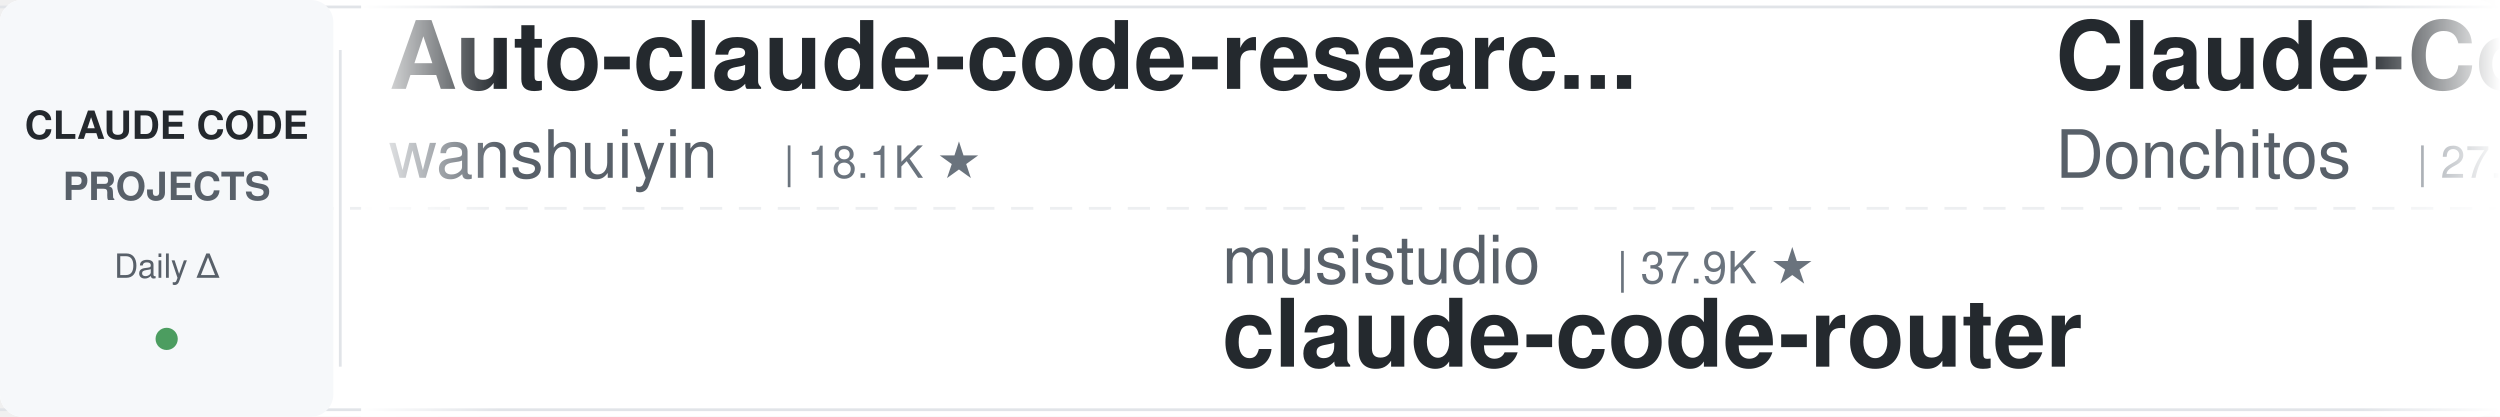
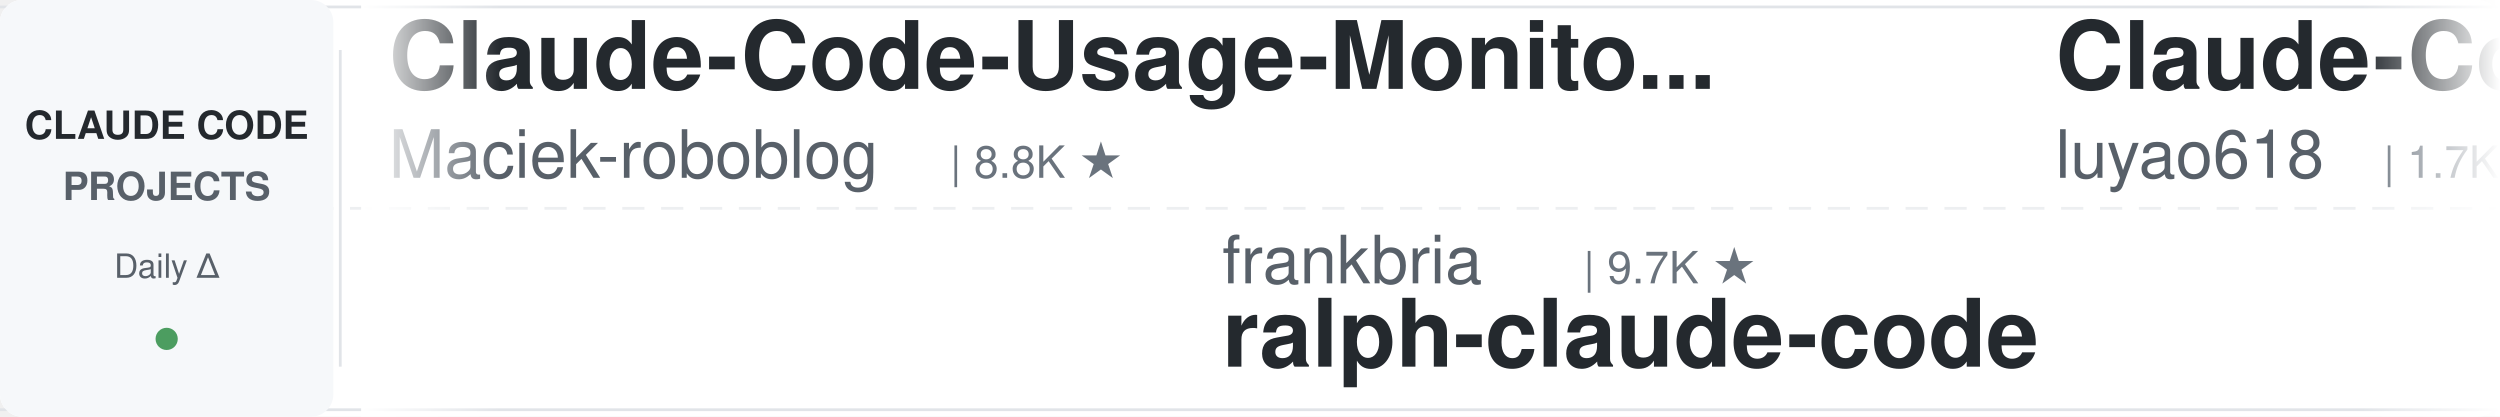
<svg xmlns="http://www.w3.org/2000/svg" width="900" height="150">
  <defs>
    <linearGradient id="leftFade" x1="0%" y1="0%" x2="100%" y2="0%">
      <stop offset="0%" style="stop-color:#ffffff;stop-opacity:1" />
      <stop offset="100%" style="stop-color:#ffffff;stop-opacity:0" />
    </linearGradient>
    <linearGradient id="rightFade" x1="0%" y1="0%" x2="100%" y2="0%">
      <stop offset="0%" style="stop-color:#ffffff;stop-opacity:0" />
      <stop offset="100%" style="stop-color:#ffffff;stop-opacity:1" />
    </linearGradient>
  </defs>
  <rect width="900" height="150" fill="#ffffff" rx="8" />
  <rect x="0" y="2" width="900" height="1" fill="#e1e4e8" />
  <rect x="0" y="147" width="900" height="1" fill="#e1e4e8" />
  <line x1="0" y1="75" x2="900" y2="75" stroke="#e1e4e8" stroke-width="1" stroke-dasharray="8 6" opacity="0.6" />
  <rect x="0" y="0" width="120" height="150" fill="#f6f8fa" rx="8" />
  <text x="60" y="50" font-family="-apple-system, BlinkMacSystemFont, 'Segoe UI', Helvetica, Arial, sans-serif" font-size="14" font-weight="600" fill="#24292e" text-anchor="middle">CLAUDE CODE</text>
  <text x="60" y="72" font-family="-apple-system, BlinkMacSystemFont, 'Segoe UI', Helvetica, Arial, sans-serif" font-size="14" font-weight="600" fill="#586069" text-anchor="middle">PROJECTS</text>
  <text x="60" y="100" font-family="-apple-system, BlinkMacSystemFont, 'Segoe UI', Helvetica, Arial, sans-serif" font-size="12" font-weight="500" fill="#586069" text-anchor="middle">Daily Δ</text>
  <circle cx="60" cy="122" r="4" fill="#22863a" opacity="0.8" />
  <rect x="122" y="18" width="1" height="114" fill="#e1e4e8" />
  <clipPath id="tickerClip">
    <rect x="130" y="0" width="770" height="150" />
  </clipPath>
  <g clip-path="url(#tickerClip)">
    <g id="tickerItems">
      <animateTransform attributeName="transform" attributeType="XML" type="translate" from="0 0" to="-3000 0" dur="54s" repeatCount="indefinite" />
      <g transform="translate(0, 0)">
-         <text x="140" y="32" font-family="-apple-system, BlinkMacSystemFont, 'Segoe UI', Helvetica, Arial, sans-serif" font-size="34" font-weight="600" fill="#24292e">Auto-claude-code-researc...</text>
-         <text x="140" y="64" font-family="-apple-system, BlinkMacSystemFont, 'Segoe UI', Helvetica, Arial, sans-serif" font-size="24" font-weight="400" fill="#586069">wanshuiyin</text>
-         <text x="282" y="64" font-family="-apple-system, BlinkMacSystemFont, 'Segoe UI', Helvetica, Arial, sans-serif" font-size="16" font-weight="500" fill="#6a737d">| 18.1K ★</text>
+         <text x="140" y="32" font-family="-apple-system, BlinkMacSystemFont, 'Segoe UI', Helvetica, Arial, sans-serif" font-size="34" font-weight="600" fill="#24292e">Claude-Code-Usage-Monito...</text>
+         <text x="140" y="64" font-family="-apple-system, BlinkMacSystemFont, 'Segoe UI', Helvetica, Arial, sans-serif" font-size="24" font-weight="400" fill="#586069">Maciek-roboblog</text>
+         <text x="342" y="64" font-family="-apple-system, BlinkMacSystemFont, 'Segoe UI', Helvetica, Arial, sans-serif" font-size="16" font-weight="500" fill="#6a737d">| 8.8K ★</text>
      </g>
      <g transform="translate(300, 0)">
-         <text x="140" y="102" font-family="-apple-system, BlinkMacSystemFont, 'Segoe UI', Helvetica, Arial, sans-serif" font-size="24" font-weight="400" fill="#586069">musistudio</text>
-         <text x="282" y="102" font-family="-apple-system, BlinkMacSystemFont, 'Segoe UI', Helvetica, Arial, sans-serif" font-size="16" font-weight="500" fill="#6a737d">| 37.9K ★</text>
-         <text x="140" y="132" font-family="-apple-system, BlinkMacSystemFont, 'Segoe UI', Helvetica, Arial, sans-serif" font-size="34" font-weight="600" fill="#24292e">claude-code-router</text>
+         <text x="140" y="102" font-family="-apple-system, BlinkMacSystemFont, 'Segoe UI', Helvetica, Arial, sans-serif" font-size="24" font-weight="400" fill="#586069">frankbria</text>
+         <text x="270" y="102" font-family="-apple-system, BlinkMacSystemFont, 'Segoe UI', Helvetica, Arial, sans-serif" font-size="16" font-weight="500" fill="#6a737d">| 9.7K ★</text>
+         <text x="140" y="132" font-family="-apple-system, BlinkMacSystemFont, 'Segoe UI', Helvetica, Arial, sans-serif" font-size="34" font-weight="600" fill="#24292e">ralph-claude-code</text>
      </g>
      <g transform="translate(600, 0)">
-         <text x="140" y="32" font-family="-apple-system, BlinkMacSystemFont, 'Segoe UI', Helvetica, Arial, sans-serif" font-size="34" font-weight="600" fill="#24292e">Claude-Code-Game-Studios</text>
-         <text x="140" y="64" font-family="-apple-system, BlinkMacSystemFont, 'Segoe UI', Helvetica, Arial, sans-serif" font-size="24" font-weight="400" fill="#586069">Donchitos</text>
-         <text x="270" y="64" font-family="-apple-system, BlinkMacSystemFont, 'Segoe UI', Helvetica, Arial, sans-serif" font-size="16" font-weight="500" fill="#6a737d">| 27.7K ★</text>
+         <text x="140" y="32" font-family="-apple-system, BlinkMacSystemFont, 'Segoe UI', Helvetica, Arial, sans-serif" font-size="34" font-weight="600" fill="#24292e">Claude-Code-Source-Study</text>
+         <text x="140" y="64" font-family="-apple-system, BlinkMacSystemFont, 'Segoe UI', Helvetica, Arial, sans-serif" font-size="24" font-weight="400" fill="#586069">luyao618</text>
+         <text x="258" y="64" font-family="-apple-system, BlinkMacSystemFont, 'Segoe UI', Helvetica, Arial, sans-serif" font-size="16" font-weight="500" fill="#6a737d">| 1.7K ★</text>
      </g>
      <g transform="translate(900, 0)">
+         <text x="140" y="102" font-family="-apple-system, BlinkMacSystemFont, 'Segoe UI', Helvetica, Arial, sans-serif" font-size="24" font-weight="400" fill="#586069">Donchitos</text>
+         <text x="270" y="102" font-family="-apple-system, BlinkMacSystemFont, 'Segoe UI', Helvetica, Arial, sans-serif" font-size="16" font-weight="500" fill="#6a737d">| 27.7K ★</text>
+         <text x="140" y="132" font-family="-apple-system, BlinkMacSystemFont, 'Segoe UI', Helvetica, Arial, sans-serif" font-size="34" font-weight="600" fill="#24292e">Claude-Code-Game-Studios</text>
+       </g>
+       <g transform="translate(1200, 0)">
+         <text x="140" y="32" font-family="-apple-system, BlinkMacSystemFont, 'Segoe UI', Helvetica, Arial, sans-serif" font-size="34" font-weight="600" fill="#24292e">Dive-into-Claude-Code</text>
+         <text x="140" y="64" font-family="-apple-system, BlinkMacSystemFont, 'Segoe UI', Helvetica, Arial, sans-serif" font-size="24" font-weight="400" fill="#586069">VILA-Lab</text>
+         <text x="258" y="64" font-family="-apple-system, BlinkMacSystemFont, 'Segoe UI', Helvetica, Arial, sans-serif" font-size="16" font-weight="500" fill="#6a737d">| 2.2K ★</text>
+       </g>
+       <g transform="translate(1500, 0)">
+         <text x="140" y="102" font-family="-apple-system, BlinkMacSystemFont, 'Segoe UI', Helvetica, Arial, sans-serif" font-size="24" font-weight="400" fill="#586069">krusemediallc</text>
+         <text x="318" y="102" font-family="-apple-system, BlinkMacSystemFont, 'Segoe UI', Helvetica, Arial, sans-serif" font-size="16" font-weight="500" fill="#6a737d">| 1.6K ★</text>
+         <text x="140" y="132" font-family="-apple-system, BlinkMacSystemFont, 'Segoe UI', Helvetica, Arial, sans-serif" font-size="34" font-weight="600" fill="#24292e">arcads-claude-code</text>
+       </g>
+       <g transform="translate(1800, 0)">
+         <text x="140" y="32" font-family="-apple-system, BlinkMacSystemFont, 'Segoe UI', Helvetica, Arial, sans-serif" font-size="34" font-weight="600" fill="#24292e">claude-code-tips</text>
+         <text x="140" y="64" font-family="-apple-system, BlinkMacSystemFont, 'Segoe UI', Helvetica, Arial, sans-serif" font-size="24" font-weight="400" fill="#586069">ykdojo</text>
+         <text x="234" y="64" font-family="-apple-system, BlinkMacSystemFont, 'Segoe UI', Helvetica, Arial, sans-serif" font-size="16" font-weight="500" fill="#6a737d">| 10.3K ★</text>
+       </g>
+       <g transform="translate(2100, 0)">
+         <text x="140" y="102" font-family="-apple-system, BlinkMacSystemFont, 'Segoe UI', Helvetica, Arial, sans-serif" font-size="24" font-weight="400" fill="#586069">davila7</text>
+         <text x="246" y="102" font-family="-apple-system, BlinkMacSystemFont, 'Segoe UI', Helvetica, Arial, sans-serif" font-size="16" font-weight="500" fill="#6a737d">| 32.9K ★</text>
+         <text x="140" y="132" font-family="-apple-system, BlinkMacSystemFont, 'Segoe UI', Helvetica, Arial, sans-serif" font-size="34" font-weight="600" fill="#24292e">claude-code-templates</text>
+       </g>
+       <g transform="translate(2400, 0)">
+         <text x="140" y="32" font-family="-apple-system, BlinkMacSystemFont, 'Segoe UI', Helvetica, Arial, sans-serif" font-size="34" font-weight="600" fill="#24292e">awesome-claude-code-tool...</text>
+         <text x="140" y="64" font-family="-apple-system, BlinkMacSystemFont, 'Segoe UI', Helvetica, Arial, sans-serif" font-size="24" font-weight="400" fill="#586069">rohitg00</text>
+         <text x="258" y="64" font-family="-apple-system, BlinkMacSystemFont, 'Segoe UI', Helvetica, Arial, sans-serif" font-size="16" font-weight="500" fill="#6a737d">| 2.8K ★</text>
+       </g>
+       <g transform="translate(2700, 0)">
        <text x="140" y="102" font-family="-apple-system, BlinkMacSystemFont, 'Segoe UI', Helvetica, Arial, sans-serif" font-size="24" font-weight="400" fill="#586069">Alishahryar1</text>
-         <text x="306" y="102" font-family="-apple-system, BlinkMacSystemFont, 'Segoe UI', Helvetica, Arial, sans-serif" font-size="16" font-weight="500" fill="#6a737d">| 63.7K ★</text>
+         <text x="306" y="102" font-family="-apple-system, BlinkMacSystemFont, 'Segoe UI', Helvetica, Arial, sans-serif" font-size="16" font-weight="500" fill="#6a737d">| 63.8K ★</text>
        <text x="140" y="132" font-family="-apple-system, BlinkMacSystemFont, 'Segoe UI', Helvetica, Arial, sans-serif" font-size="34" font-weight="600" fill="#24292e">free-claude-code</text>
      </g>
-       <g transform="translate(1200, 0)">
-         <text x="140" y="32" font-family="-apple-system, BlinkMacSystemFont, 'Segoe UI', Helvetica, Arial, sans-serif" font-size="34" font-weight="600" fill="#24292e">claude-code-proxy</text>
-         <text x="140" y="64" font-family="-apple-system, BlinkMacSystemFont, 'Segoe UI', Helvetica, Arial, sans-serif" font-size="24" font-weight="400" fill="#586069">fuergaosi233</text>
-         <text x="306" y="64" font-family="-apple-system, BlinkMacSystemFont, 'Segoe UI', Helvetica, Arial, sans-serif" font-size="16" font-weight="500" fill="#6a737d">| 2.8K ★</text>
-       </g>
-       <g transform="translate(1500, 0)">
-         <text x="140" y="102" font-family="-apple-system, BlinkMacSystemFont, 'Segoe UI', Helvetica, Arial, sans-serif" font-size="24" font-weight="400" fill="#586069">kodu-ai</text>
-         <text x="246" y="102" font-family="-apple-system, BlinkMacSystemFont, 'Segoe UI', Helvetica, Arial, sans-serif" font-size="16" font-weight="500" fill="#6a737d">| 5.2K ★</text>
-         <text x="140" y="132" font-family="-apple-system, BlinkMacSystemFont, 'Segoe UI', Helvetica, Arial, sans-serif" font-size="34" font-weight="600" fill="#24292e">claude-coder</text>
-       </g>
-       <g transform="translate(1800, 0)">
-         <text x="140" y="32" font-family="-apple-system, BlinkMacSystemFont, 'Segoe UI', Helvetica, Arial, sans-serif" font-size="34" font-weight="600" fill="#24292e">claude-code-from-scratch</text>
-         <text x="140" y="64" font-family="-apple-system, BlinkMacSystemFont, 'Segoe UI', Helvetica, Arial, sans-serif" font-size="24" font-weight="400" fill="#586069">Windy3f3f3f3f</text>
-         <text x="318" y="64" font-family="-apple-system, BlinkMacSystemFont, 'Segoe UI', Helvetica, Arial, sans-serif" font-size="16" font-weight="500" fill="#6a737d">| 2.8K ★</text>
-       </g>
-       <g transform="translate(2100, 0)">
-         <text x="140" y="102" font-family="-apple-system, BlinkMacSystemFont, 'Segoe UI', Helvetica, Arial, sans-serif" font-size="24" font-weight="400" fill="#586069">feiskyer</text>
-         <text x="258" y="102" font-family="-apple-system, BlinkMacSystemFont, 'Segoe UI', Helvetica, Arial, sans-serif" font-size="16" font-weight="500" fill="#6a737d">| 1.7K ★</text>
-         <text x="140" y="132" font-family="-apple-system, BlinkMacSystemFont, 'Segoe UI', Helvetica, Arial, sans-serif" font-size="34" font-weight="600" fill="#24292e">claude-code-settings</text>
-       </g>
-       <g transform="translate(2400, 0)">
-         <text x="140" y="32" font-family="-apple-system, BlinkMacSystemFont, 'Segoe UI', Helvetica, Arial, sans-serif" font-size="34" font-weight="600" fill="#24292e">ClaudeCode-Portable</text>
-         <text x="140" y="64" font-family="-apple-system, BlinkMacSystemFont, 'Segoe UI', Helvetica, Arial, sans-serif" font-size="24" font-weight="400" fill="#586069">techjarves</text>
-         <text x="282" y="64" font-family="-apple-system, BlinkMacSystemFont, 'Segoe UI', Helvetica, Arial, sans-serif" font-size="16" font-weight="500" fill="#6a737d">| 1.6K ★</text>
-       </g>
-       <g transform="translate(2700, 0)">
-         <text x="140" y="102" font-family="-apple-system, BlinkMacSystemFont, 'Segoe UI', Helvetica, Arial, sans-serif" font-size="24" font-weight="400" fill="#586069">daymade</text>
-         <text x="246" y="102" font-family="-apple-system, BlinkMacSystemFont, 'Segoe UI', Helvetica, Arial, sans-serif" font-size="16" font-weight="500" fill="#6a737d">| 1.5K ★</text>
-         <text x="140" y="132" font-family="-apple-system, BlinkMacSystemFont, 'Segoe UI', Helvetica, Arial, sans-serif" font-size="34" font-weight="600" fill="#24292e">claude-code-skills</text>
-       </g>
      <g transform="translate(3000, 0)">
-         <text x="140" y="32" font-family="-apple-system, BlinkMacSystemFont, 'Segoe UI', Helvetica, Arial, sans-serif" font-size="34" font-weight="600" fill="#24292e">Auto-claude-code-researc...</text>
-         <text x="140" y="64" font-family="-apple-system, BlinkMacSystemFont, 'Segoe UI', Helvetica, Arial, sans-serif" font-size="24" font-weight="400" fill="#586069">wanshuiyin</text>
-         <text x="282" y="64" font-family="-apple-system, BlinkMacSystemFont, 'Segoe UI', Helvetica, Arial, sans-serif" font-size="16" font-weight="500" fill="#6a737d">| 18.1K ★</text>
+         <text x="140" y="32" font-family="-apple-system, BlinkMacSystemFont, 'Segoe UI', Helvetica, Arial, sans-serif" font-size="34" font-weight="600" fill="#24292e">Claude-Code-Usage-Monito...</text>
+         <text x="140" y="64" font-family="-apple-system, BlinkMacSystemFont, 'Segoe UI', Helvetica, Arial, sans-serif" font-size="24" font-weight="400" fill="#586069">Maciek-roboblog</text>
+         <text x="342" y="64" font-family="-apple-system, BlinkMacSystemFont, 'Segoe UI', Helvetica, Arial, sans-serif" font-size="16" font-weight="500" fill="#6a737d">| 8.8K ★</text>
      </g>
      <g transform="translate(3300, 0)">
-         <text x="140" y="102" font-family="-apple-system, BlinkMacSystemFont, 'Segoe UI', Helvetica, Arial, sans-serif" font-size="24" font-weight="400" fill="#586069">musistudio</text>
-         <text x="282" y="102" font-family="-apple-system, BlinkMacSystemFont, 'Segoe UI', Helvetica, Arial, sans-serif" font-size="16" font-weight="500" fill="#6a737d">| 37.9K ★</text>
-         <text x="140" y="132" font-family="-apple-system, BlinkMacSystemFont, 'Segoe UI', Helvetica, Arial, sans-serif" font-size="34" font-weight="600" fill="#24292e">claude-code-router</text>
+         <text x="140" y="102" font-family="-apple-system, BlinkMacSystemFont, 'Segoe UI', Helvetica, Arial, sans-serif" font-size="24" font-weight="400" fill="#586069">frankbria</text>
+         <text x="270" y="102" font-family="-apple-system, BlinkMacSystemFont, 'Segoe UI', Helvetica, Arial, sans-serif" font-size="16" font-weight="500" fill="#6a737d">| 9.7K ★</text>
+         <text x="140" y="132" font-family="-apple-system, BlinkMacSystemFont, 'Segoe UI', Helvetica, Arial, sans-serif" font-size="34" font-weight="600" fill="#24292e">ralph-claude-code</text>
      </g>
      <g transform="translate(3600, 0)">
-         <text x="140" y="32" font-family="-apple-system, BlinkMacSystemFont, 'Segoe UI', Helvetica, Arial, sans-serif" font-size="34" font-weight="600" fill="#24292e">Claude-Code-Game-Studios</text>
-         <text x="140" y="64" font-family="-apple-system, BlinkMacSystemFont, 'Segoe UI', Helvetica, Arial, sans-serif" font-size="24" font-weight="400" fill="#586069">Donchitos</text>
-         <text x="270" y="64" font-family="-apple-system, BlinkMacSystemFont, 'Segoe UI', Helvetica, Arial, sans-serif" font-size="16" font-weight="500" fill="#6a737d">| 27.7K ★</text>
+         <text x="140" y="32" font-family="-apple-system, BlinkMacSystemFont, 'Segoe UI', Helvetica, Arial, sans-serif" font-size="34" font-weight="600" fill="#24292e">Claude-Code-Source-Study</text>
+         <text x="140" y="64" font-family="-apple-system, BlinkMacSystemFont, 'Segoe UI', Helvetica, Arial, sans-serif" font-size="24" font-weight="400" fill="#586069">luyao618</text>
+         <text x="258" y="64" font-family="-apple-system, BlinkMacSystemFont, 'Segoe UI', Helvetica, Arial, sans-serif" font-size="16" font-weight="500" fill="#6a737d">| 1.7K ★</text>
      </g>
      <g transform="translate(3900, 0)">
-         <text x="140" y="102" font-family="-apple-system, BlinkMacSystemFont, 'Segoe UI', Helvetica, Arial, sans-serif" font-size="24" font-weight="400" fill="#586069">Alishahryar1</text>
-         <text x="306" y="102" font-family="-apple-system, BlinkMacSystemFont, 'Segoe UI', Helvetica, Arial, sans-serif" font-size="16" font-weight="500" fill="#6a737d">| 63.7K ★</text>
-         <text x="140" y="132" font-family="-apple-system, BlinkMacSystemFont, 'Segoe UI', Helvetica, Arial, sans-serif" font-size="34" font-weight="600" fill="#24292e">free-claude-code</text>
+         <text x="140" y="102" font-family="-apple-system, BlinkMacSystemFont, 'Segoe UI', Helvetica, Arial, sans-serif" font-size="24" font-weight="400" fill="#586069">Donchitos</text>
+         <text x="270" y="102" font-family="-apple-system, BlinkMacSystemFont, 'Segoe UI', Helvetica, Arial, sans-serif" font-size="16" font-weight="500" fill="#6a737d">| 27.7K ★</text>
+         <text x="140" y="132" font-family="-apple-system, BlinkMacSystemFont, 'Segoe UI', Helvetica, Arial, sans-serif" font-size="34" font-weight="600" fill="#24292e">Claude-Code-Game-Studios</text>
      </g>
    </g>
  </g>
  <rect x="130" y="0" width="50" height="150" fill="url(#leftFade)" />
  <rect x="850" y="0" width="50" height="150" fill="url(#rightFade)" />
</svg>
